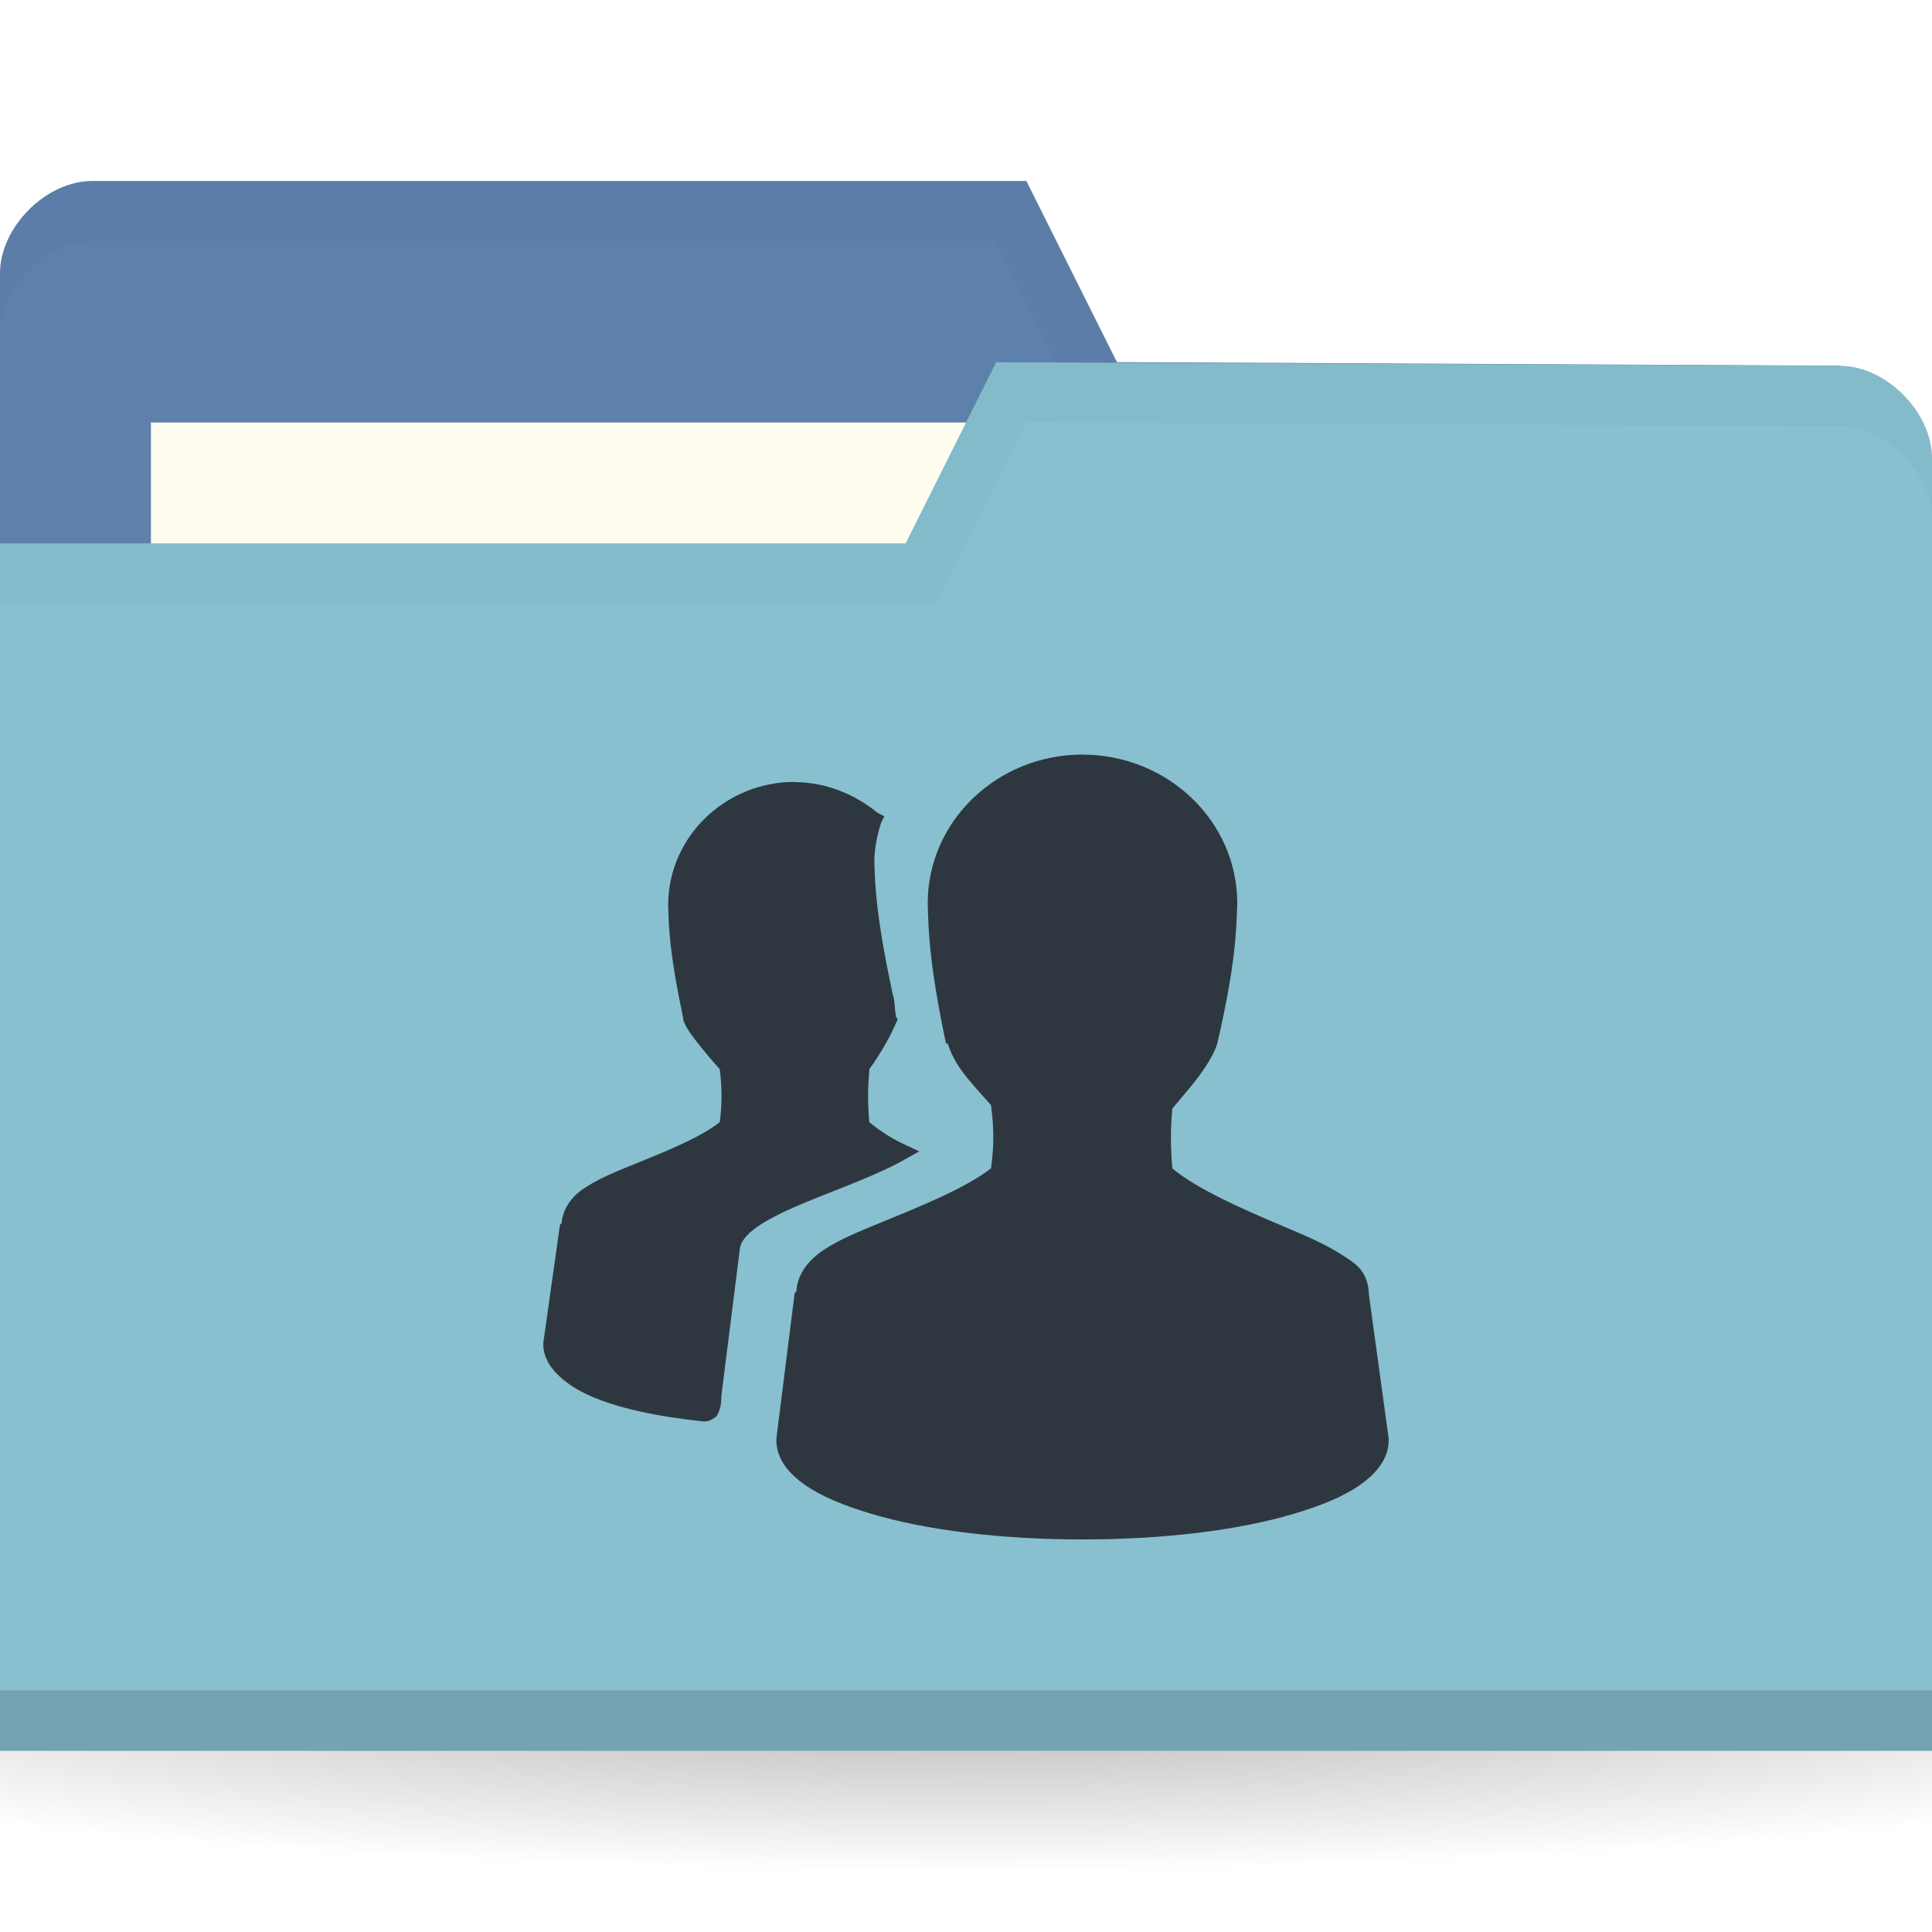
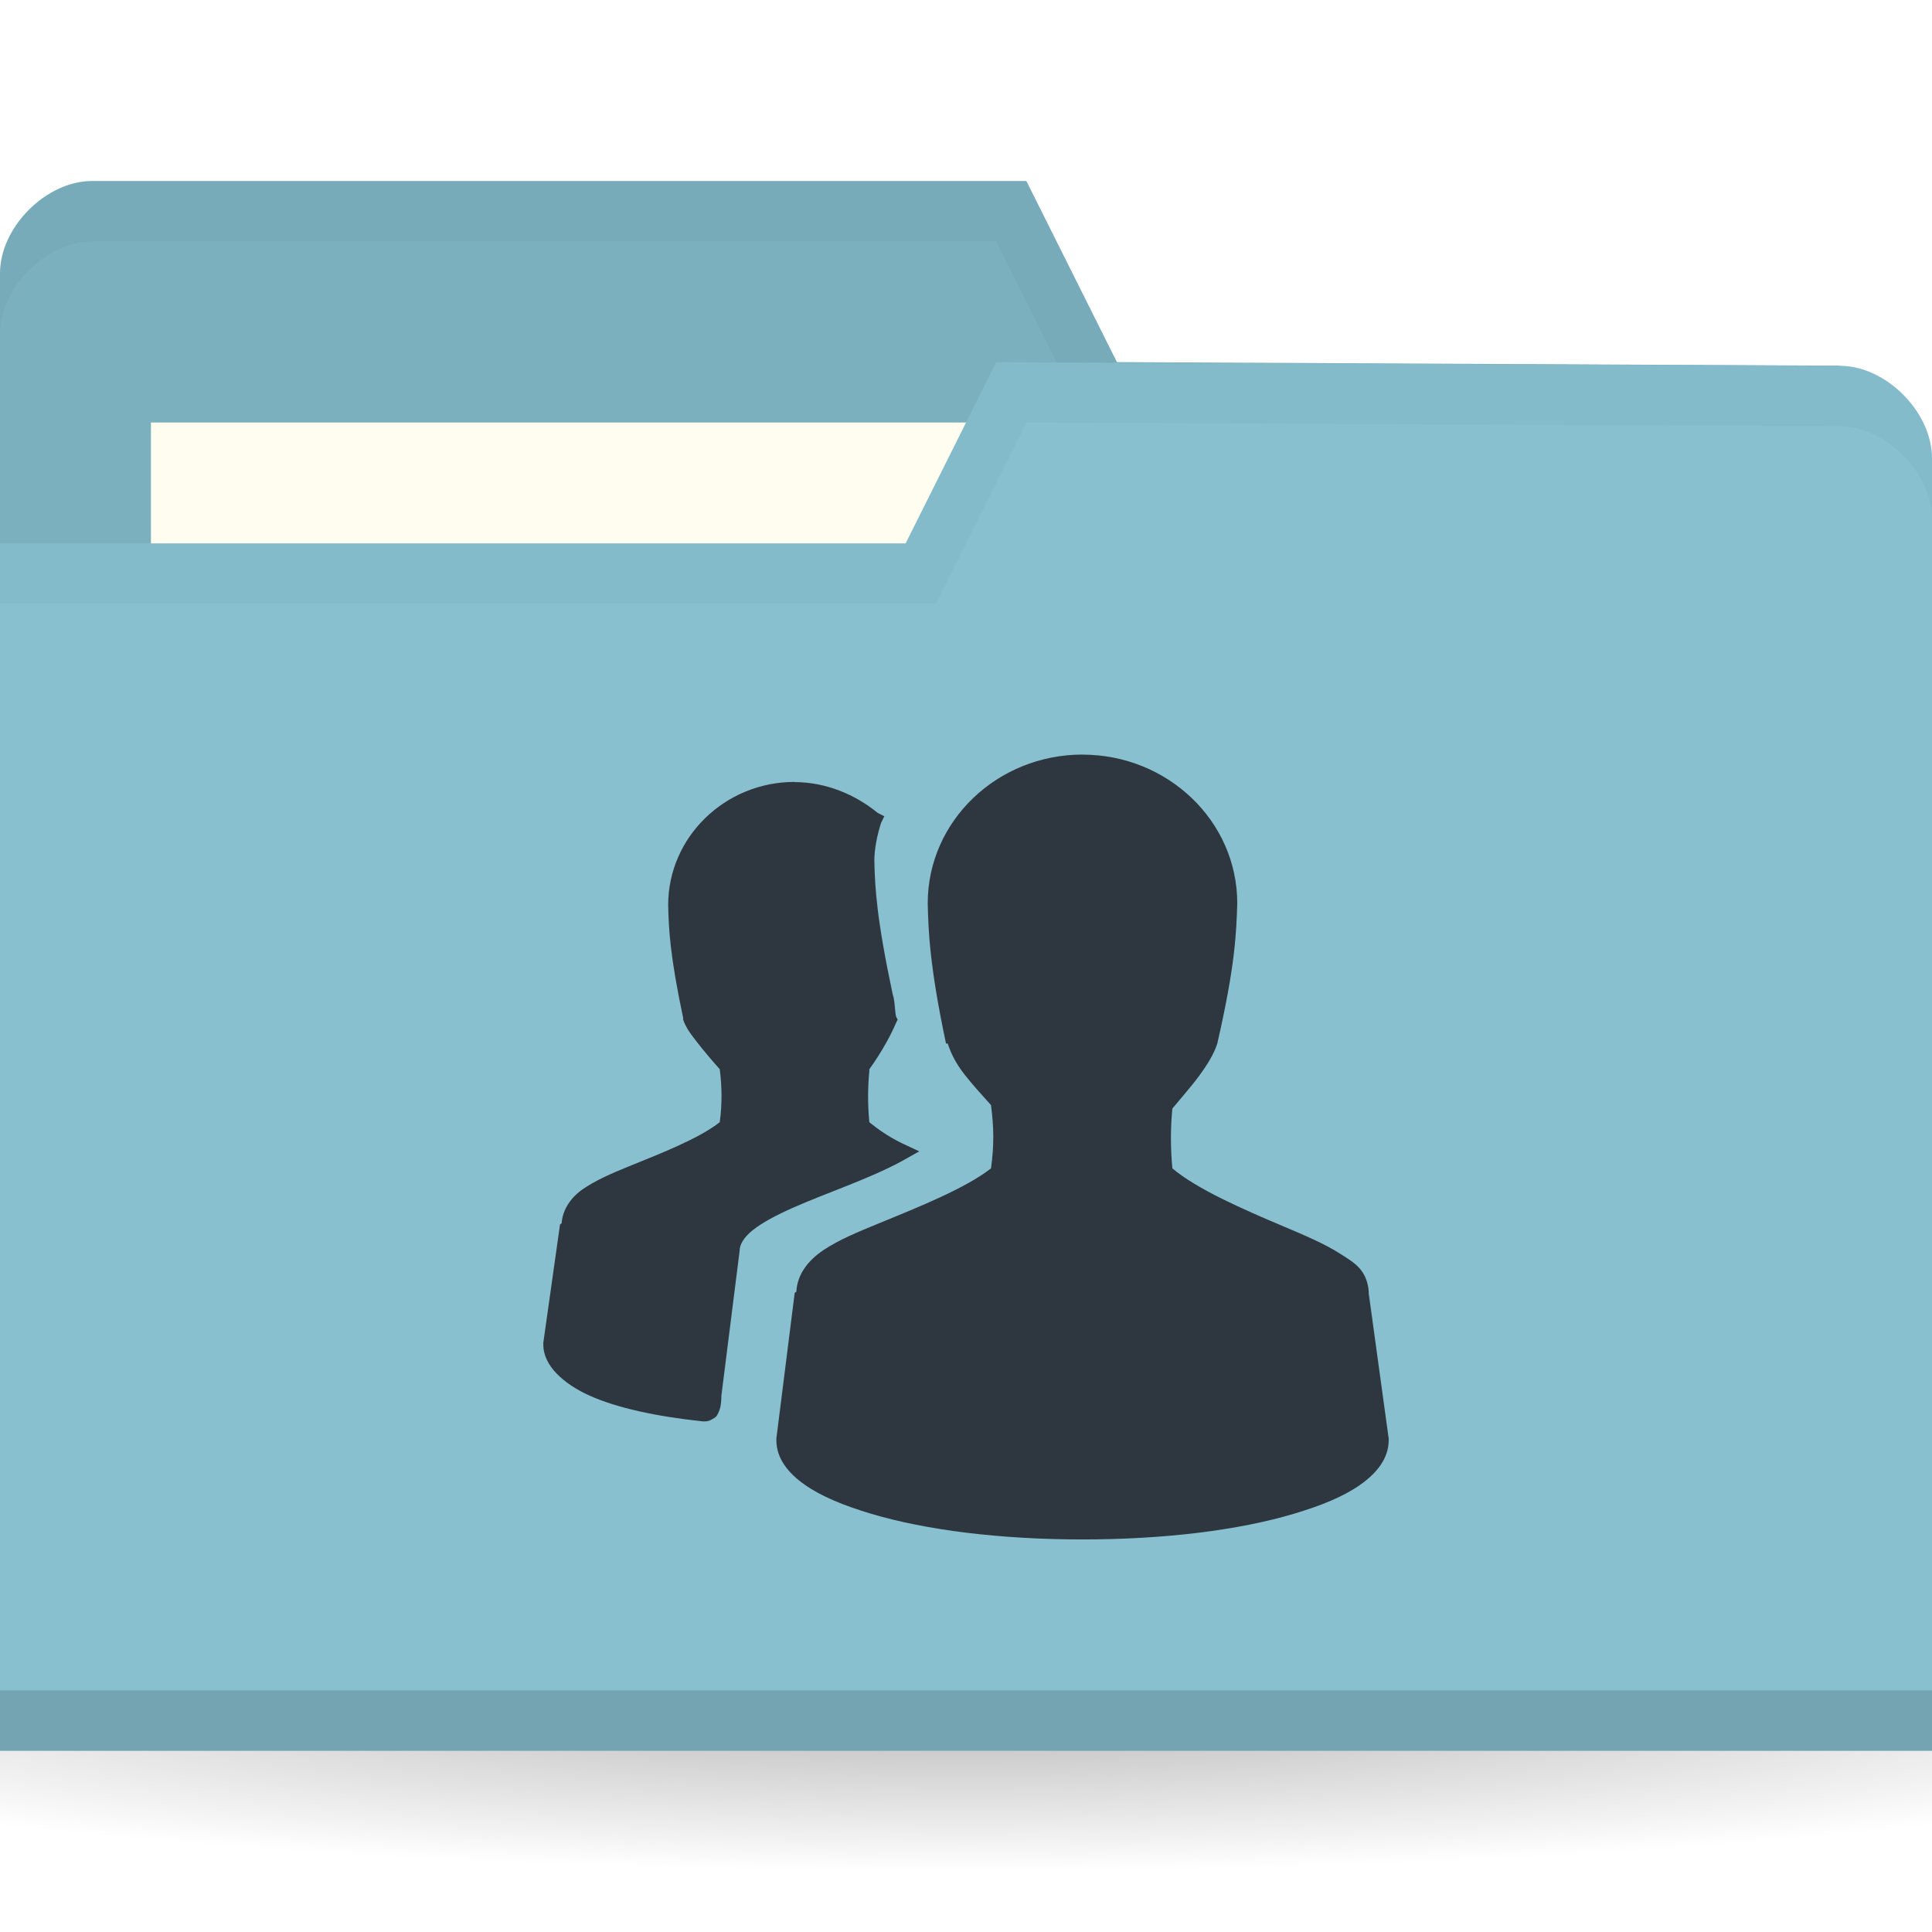
<svg xmlns="http://www.w3.org/2000/svg" viewBox="0 0 32 32">
  <defs>
    <radialGradient id="radialGradient3031" gradientUnits="userSpaceOnUse" gradientTransform="matrix(1,0,0,0.1044776,0,50.59701)" cx="32.5" cy="56.5" r="33.5">
      <stop style="stop-color:#000;stop-opacity:1" />
      <stop offset="1" style="stop-color:#000;stop-opacity:0" />
    </radialGradient>
  </defs>
  <g transform="translate(0,-1020.362)">
    <path d="m 66 56.5 a 33.5 3.5 0 1 1 -67 0 33.5 3.5 0 1 1 67 0 z" transform="matrix(0.7164179,0,0,0.8571429,-7.283582,999.9336)" style="fill:url(#radialGradient3031);opacity:0.3;fill-opacity:1;stroke:none" />
-     <path d="m 0 1024.89 0 21.412 32 0 0 -10.706 -1.524 -9.177 -11.976 -0.059 -1.5 -3 -15.476 0 c -0.762 0 -1.524 0.765 -1.524 1.529 z" style="fill:#5e81ac;fill-opacity:1;stroke:none" />
+     <path d="m 0 1024.89 0 21.412 32 0 0 -10.706 -1.524 -9.177 -11.976 -0.059 -1.5 -3 -15.476 0 c -0.762 0 -1.524 0.765 -1.524 1.529 z" style="fill:#7bb0bf;fill-opacity:1;stroke:none" />
    <rect width="15.786" height="5.941" x="2.5" y="1027.36" style="fill:#fffdf0;fill-opacity:1;stroke:none" />
    <path d="m 1.531 1023.36 c -0.762 0 -1.531 0.767 -1.531 1.531 l 0 1 c 0 -0.765 0.769 -1.531 1.531 -1.531 l 14.969 0 1.5 3 12.469 0.062 1.531 9.172 0 -1 -1.531 -9.172 -11.969 -0.062 -1.5 -3 z" style="fill:#000;opacity:0.03;fill-opacity:1;stroke:none" />
    <path d="m 32 1027.95 0 21.412 -32 0 0 -20 15 0 1.5 -3 13.976 0.059 c 0.762 0 1.524 0.765 1.524 1.53 z" style="fill:#88c0d0;fill-opacity:1;stroke:none" />
    <path d="m 0 1048.36 0 1 32 0 0 -1 z" style="fill:#000;opacity:0.15;fill-opacity:1;stroke:none" />
    <path d="m 16.5 1026.36 -1.5 3 -15 0 0 1 15.5 0 1.5 -3 13.469 0.062 c 0.762 0 1.531 0.767 1.531 1.531 l 0 -1 c 0 -0.765 -0.769 -1.531 -1.531 -1.531 z" style="fill:#000;opacity:0.03;fill-opacity:1;stroke:none" />
    <path d="m 17.929 1032.86 c -1.404 0 -2.563 1.094 -2.563 2.464 0.01 0.47 0.036 1.065 0.303 2.322 l 0.028 0 c 0.054 0.166 0.137 0.332 0.276 0.51 0.124 0.159 0.289 0.341 0.441 0.51 0.047 0.355 0.054 0.666 0 1.048 -0.417 0.325 -1.169 0.629 -1.846 0.906 -0.353 0.145 -0.679 0.278 -0.937 0.453 -0.246 0.167 -0.424 0.394 -0.441 0.68 -0.001 0.014 -0.028 0.014 -0.028 0.028 l -0.303 2.408 0 0.028 c 0 0.298 0.193 0.543 0.469 0.736 0.275 0.194 0.648 0.346 1.102 0.482 0.908 0.271 2.139 0.425 3.5 0.425 1.361 0 2.592 -0.154 3.5 -0.425 0.454 -0.135 0.827 -0.287 1.102 -0.482 0.275 -0.194 0.469 -0.438 0.469 -0.736 l 0 -0.028 -0.331 -2.408 c 0 -0.01 0 -0.019 0 -0.028 -0.008 -0.136 -0.056 -0.27 -0.138 -0.368 -0.087 -0.105 -0.202 -0.172 -0.331 -0.255 -0.257 -0.165 -0.584 -0.304 -0.937 -0.453 -0.686 -0.29 -1.437 -0.619 -1.846 -0.963 -0.031 -0.329 -0.032 -0.663 0 -0.991 0.148 -0.18 0.314 -0.365 0.441 -0.538 0.141 -0.192 0.248 -0.367 0.303 -0.538 0.301 -1.309 0.315 -1.843 0.331 -2.322 0 -1.37 -1.159 -2.464 -2.563 -2.464 z m -4.768 0.453 c -1.153 0 -2.094 0.915 -2.094 2.039 0.008 0.385 0.029 0.838 0.248 1.869 l 0 0.028 c 0.045 0.138 0.132 0.248 0.248 0.397 0.101 0.13 0.236 0.289 0.358 0.425 0.037 0.285 0.042 0.572 0 0.878 -0.341 0.269 -0.958 0.51 -1.516 0.736 -0.289 0.118 -0.533 0.225 -0.744 0.368 -0.199 0.135 -0.341 0.336 -0.358 0.566 -0.001 0.014 -0.028 0.014 -0.028 0.029 l -0.276 1.954 l 0 0.028 c 0 0.184 0.086 0.343 0.22 0.482 0.135 0.139 0.322 0.266 0.551 0.368 0.452 0.202 1.095 0.342 1.874 0.425 l 0.028 0 c 0.042 0 0.084 -0.012 0.11 -0.028 0.032 -0.021 0.069 -0.037 0.083 -0.056 0.027 -0.039 0.043 -0.078 0.055 -0.113 0.021 -0.062 0.025 -0.135 0.028 -0.198 0 -0.01 0 -0.019 0 -0.028 l 0.303 -2.407 c 0 -0.099 0.066 -0.217 0.22 -0.34 0.155 -0.123 0.388 -0.247 0.661 -0.368 0.546 -0.243 1.238 -0.469 1.791 -0.765 l 0.303 -0.17 -0.303 -0.142 c -0.219 -0.109 -0.386 -0.229 -0.524 -0.34 -0.027 -0.28 -0.028 -0.571 0 -0.85 0.001 -0.01 -0.001 -0.019 0 -0.028 0.21 -0.291 0.37 -0.593 0.441 -0.765 l 0.028 -0.056 -0.028 -0.056 c -0.024 -0.141 -0.016 -0.248 -0.055 -0.368 -0.264 -1.242 -0.293 -1.755 -0.303 -2.209 0 -0.191 0.044 -0.414 0.11 -0.623 l 0.055 -0.113 -0.11 -0.056 c -0.368 -0.302 -0.855 -0.51 -1.378 -0.51 z" style="fill:#2e3740;opacity:1;fill-opacity:1;color:#000" />
  </g>
</svg>
